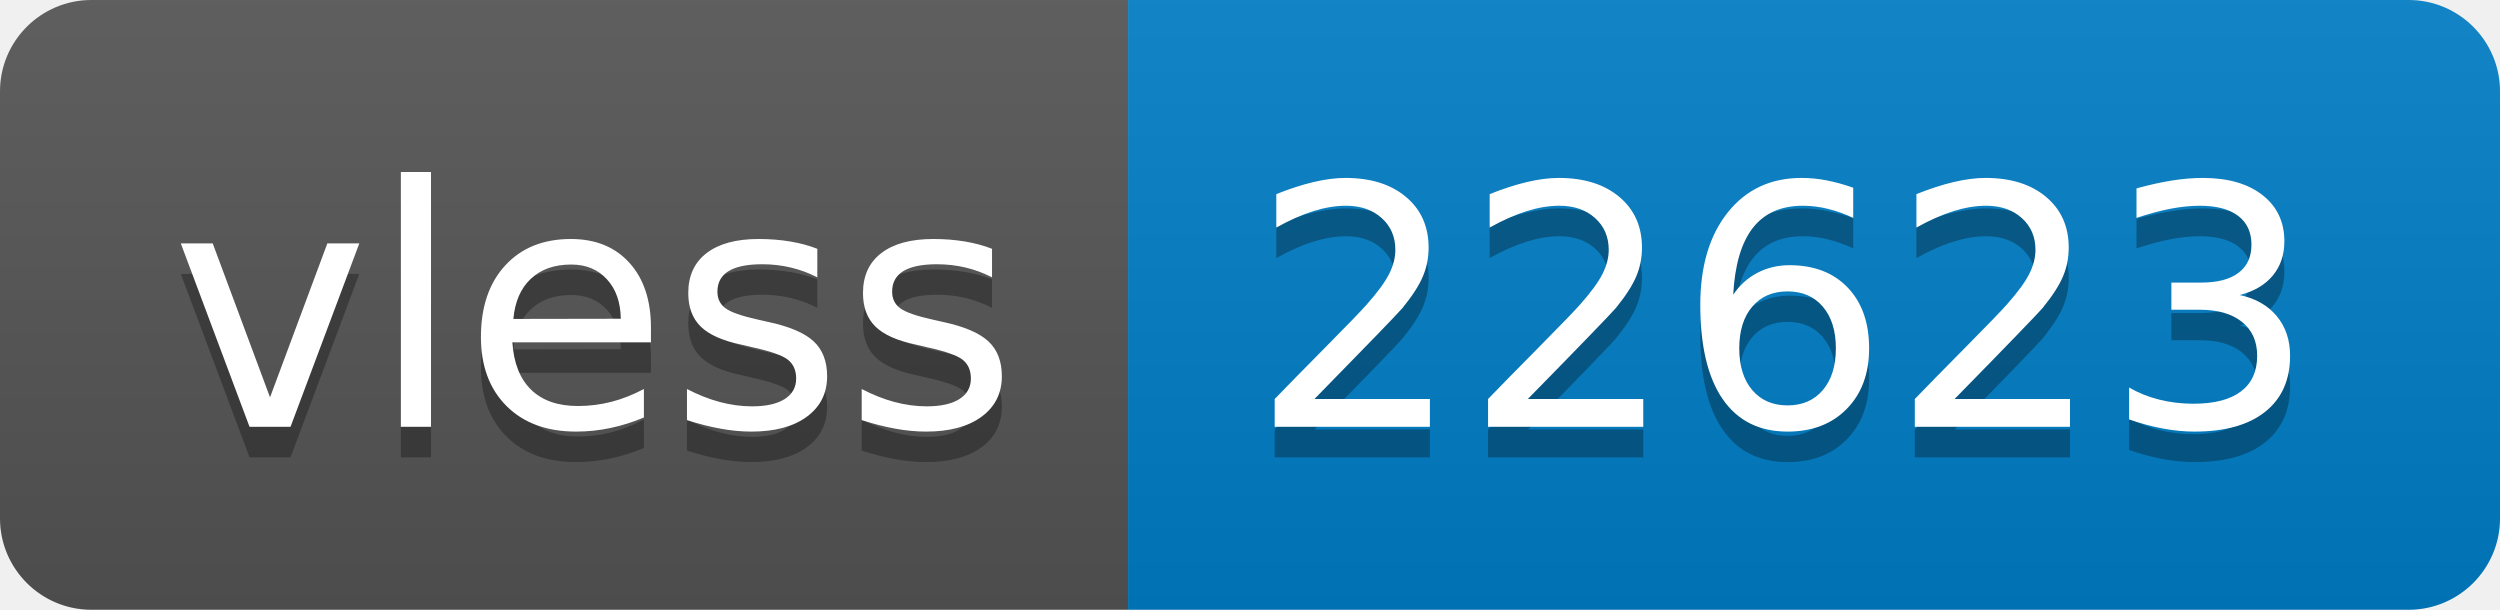
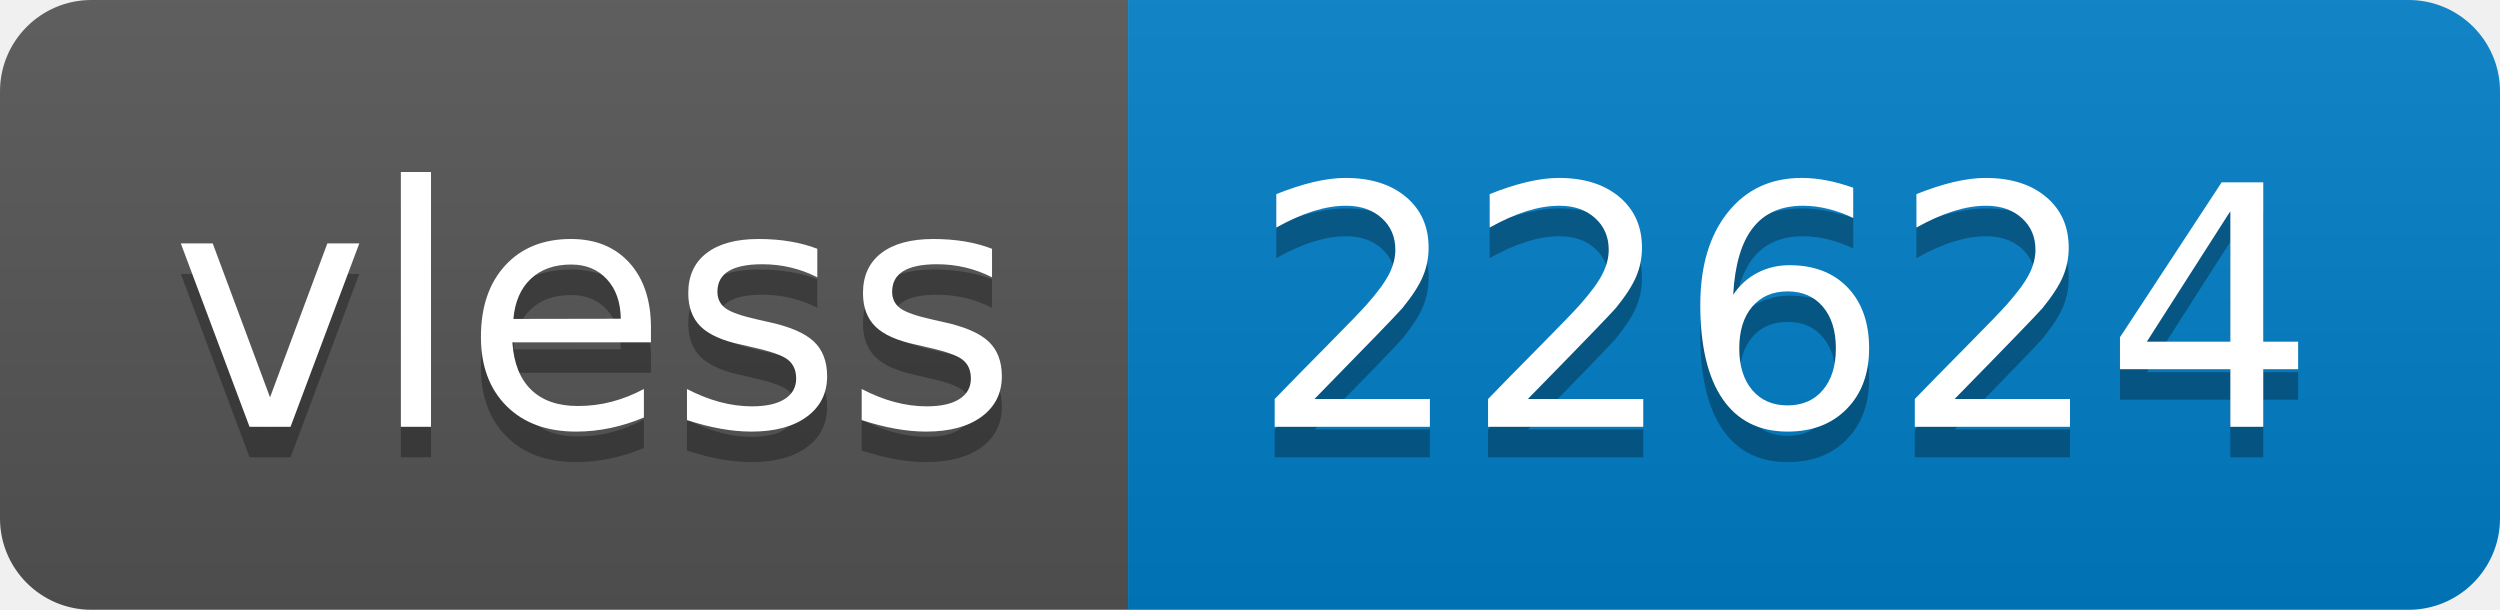
- <svg xmlns="http://www.w3.org/2000/svg" width="82" height="20" role="img" aria-label="vless: 22623">
+ <svg xmlns="http://www.w3.org/2000/svg" width="82" height="20" role="img" aria-label="vless: 22624">
  <linearGradient id="s" x2="0" y2="100%">
    <stop offset="0" stop-color="#bbb" stop-opacity=".1" />
    <stop offset="1" stop-opacity=".1" />
  </linearGradient>
  <clipPath id="r">
    <rect width="82" height="20" rx="3" fill="#fff" />
  </clipPath>
  <g clip-path="url(#r)">
    <rect width="37" height="20" fill="#555" />
    <rect x="37" width="45" height="20" fill="#007ec6" />
    <rect width="82" height="20" fill="url(#s)" />
  </g>
  <g fill="#fff" text-anchor="middle" font-family="Verdana,Geneva,DejaVu Sans,sans-serif" text-rendering="geometricPrecision" font-size="110">
    <text aria-hidden="true" x="195" y="150" fill="#010101" fill-opacity=".3" transform="scale(.1)" textLength="270">vless</text>
    <text x="195" y="140" transform="scale(.1)" fill="#fff" textLength="270">vless</text>
-     <text aria-hidden="true" x="585" y="150" fill="#010101" fill-opacity=".3" transform="scale(.1)" textLength="350">22623</text>
-     <text x="585" y="140" transform="scale(.1)" fill="#fff" textLength="350">22623</text>
+     <text aria-hidden="true" x="585" y="150" fill="#010101" fill-opacity=".3" transform="scale(.1)" textLength="350">22624</text>
+     <text x="585" y="140" transform="scale(.1)" fill="#fff" textLength="350">22624</text>
  </g>
</svg>
